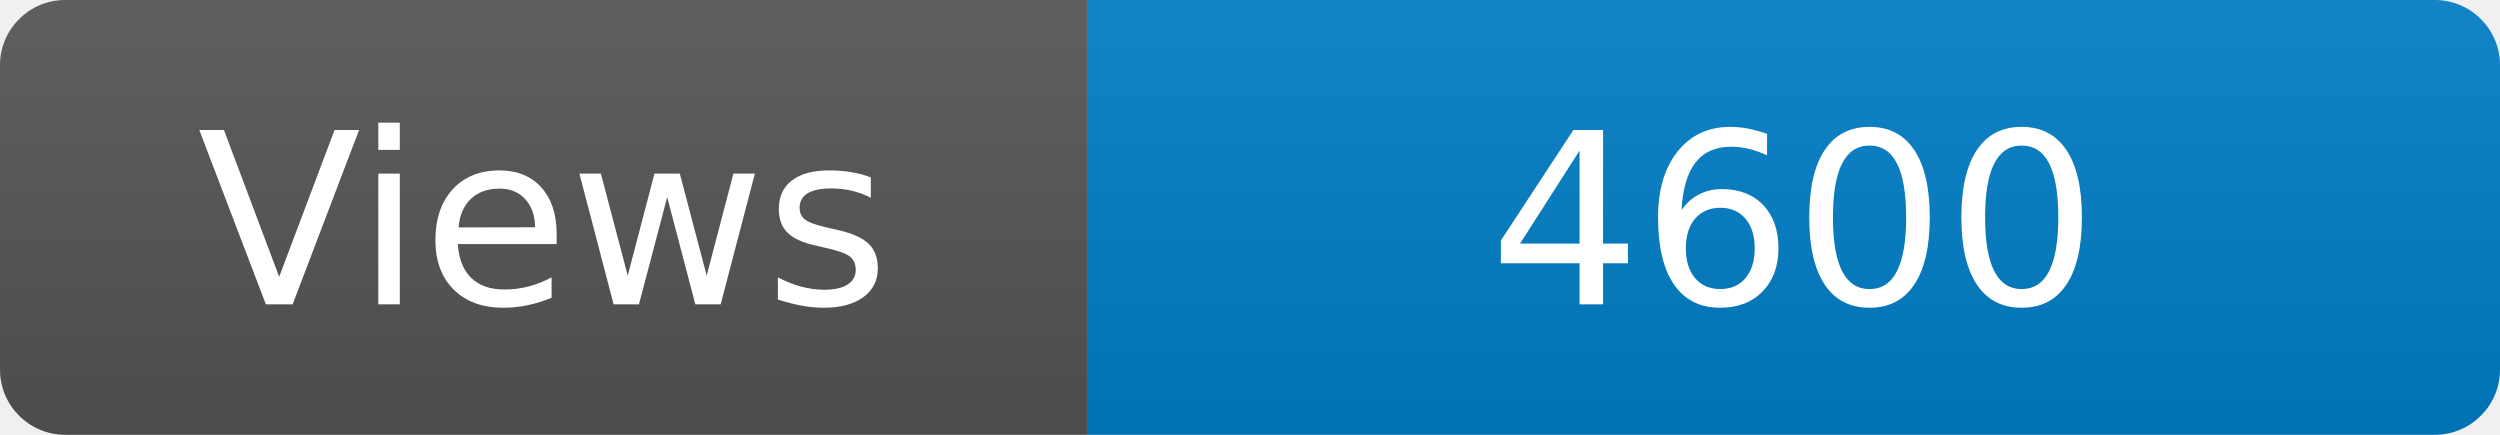
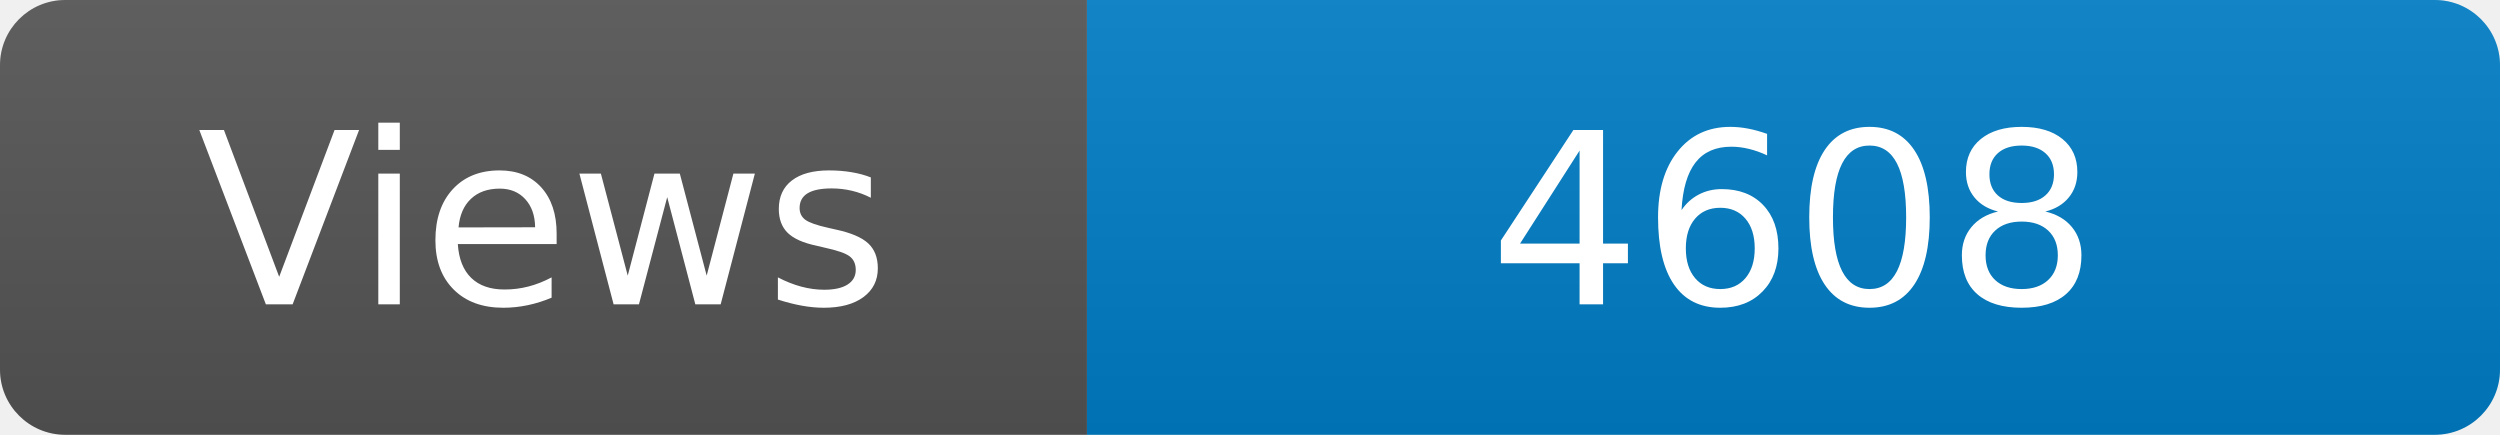
<svg xmlns="http://www.w3.org/2000/svg" width="115" height="20" role="img" aria-label="Maintained?: yes">
  <linearGradient id="s" x2="0" y2="100%">
    <stop offset="0" stop-color="#bbb" stop-opacity=".1" />
    <stop offset="1" stop-opacity=".1" />
  </linearGradient>
  <clipPath id="r">
    <rect width="115" height="20" rx="3" fill="#fff" />
  </clipPath>
  <g clip-path="url(#r)">
    <rect width="50" height="20" fill="#555" />
    <rect x="50" width="160" height="20" fill="#007ec6" />
    <rect width="115" height="20" fill="url(#s)" />
  </g>
  <g fill="#fff" text-anchor="middle" font-family="Verdana,Geneva,DejaVu Sans,sans-serif" font-size="110">
    <text x="250" y="140" transform="scale(.1)" fill="#fff">Views</text>
-     <text x="825" y="140" transform="scale(.1)" fill="#fff">4600</text>
+     <text x="825" y="140" transform="scale(.1)" fill="#fff">4608</text>
  </g>
</svg>
